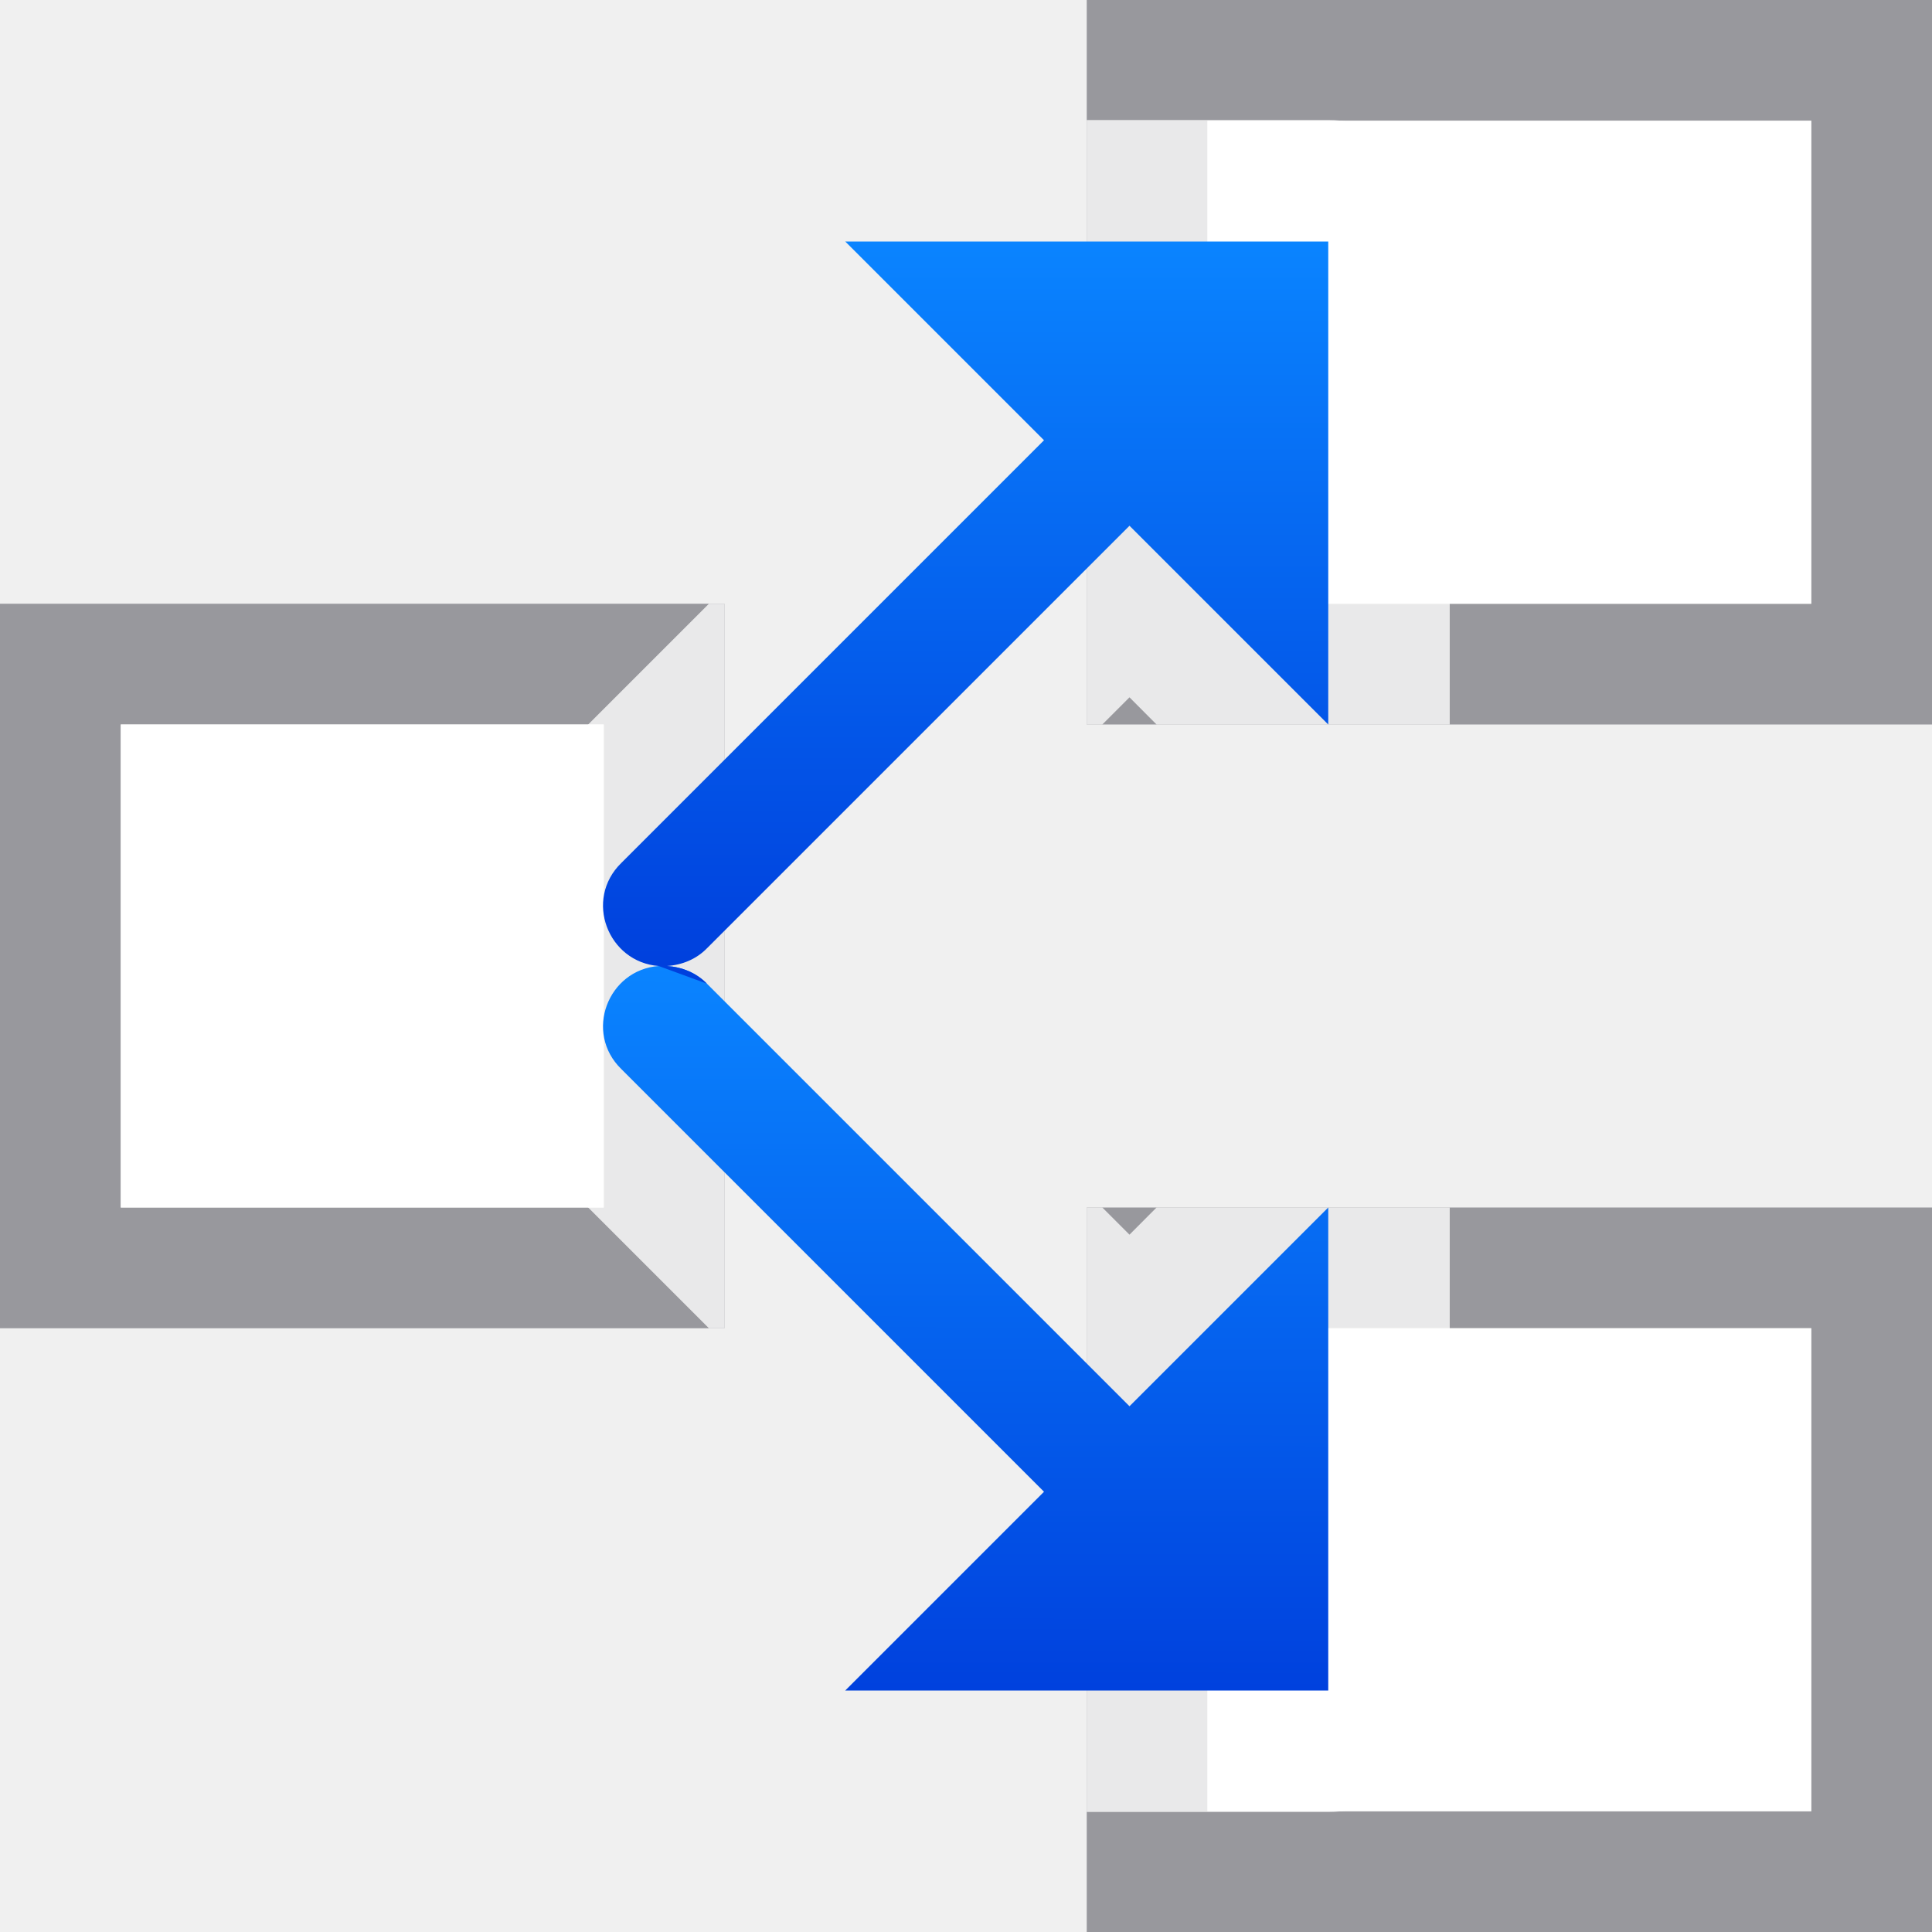
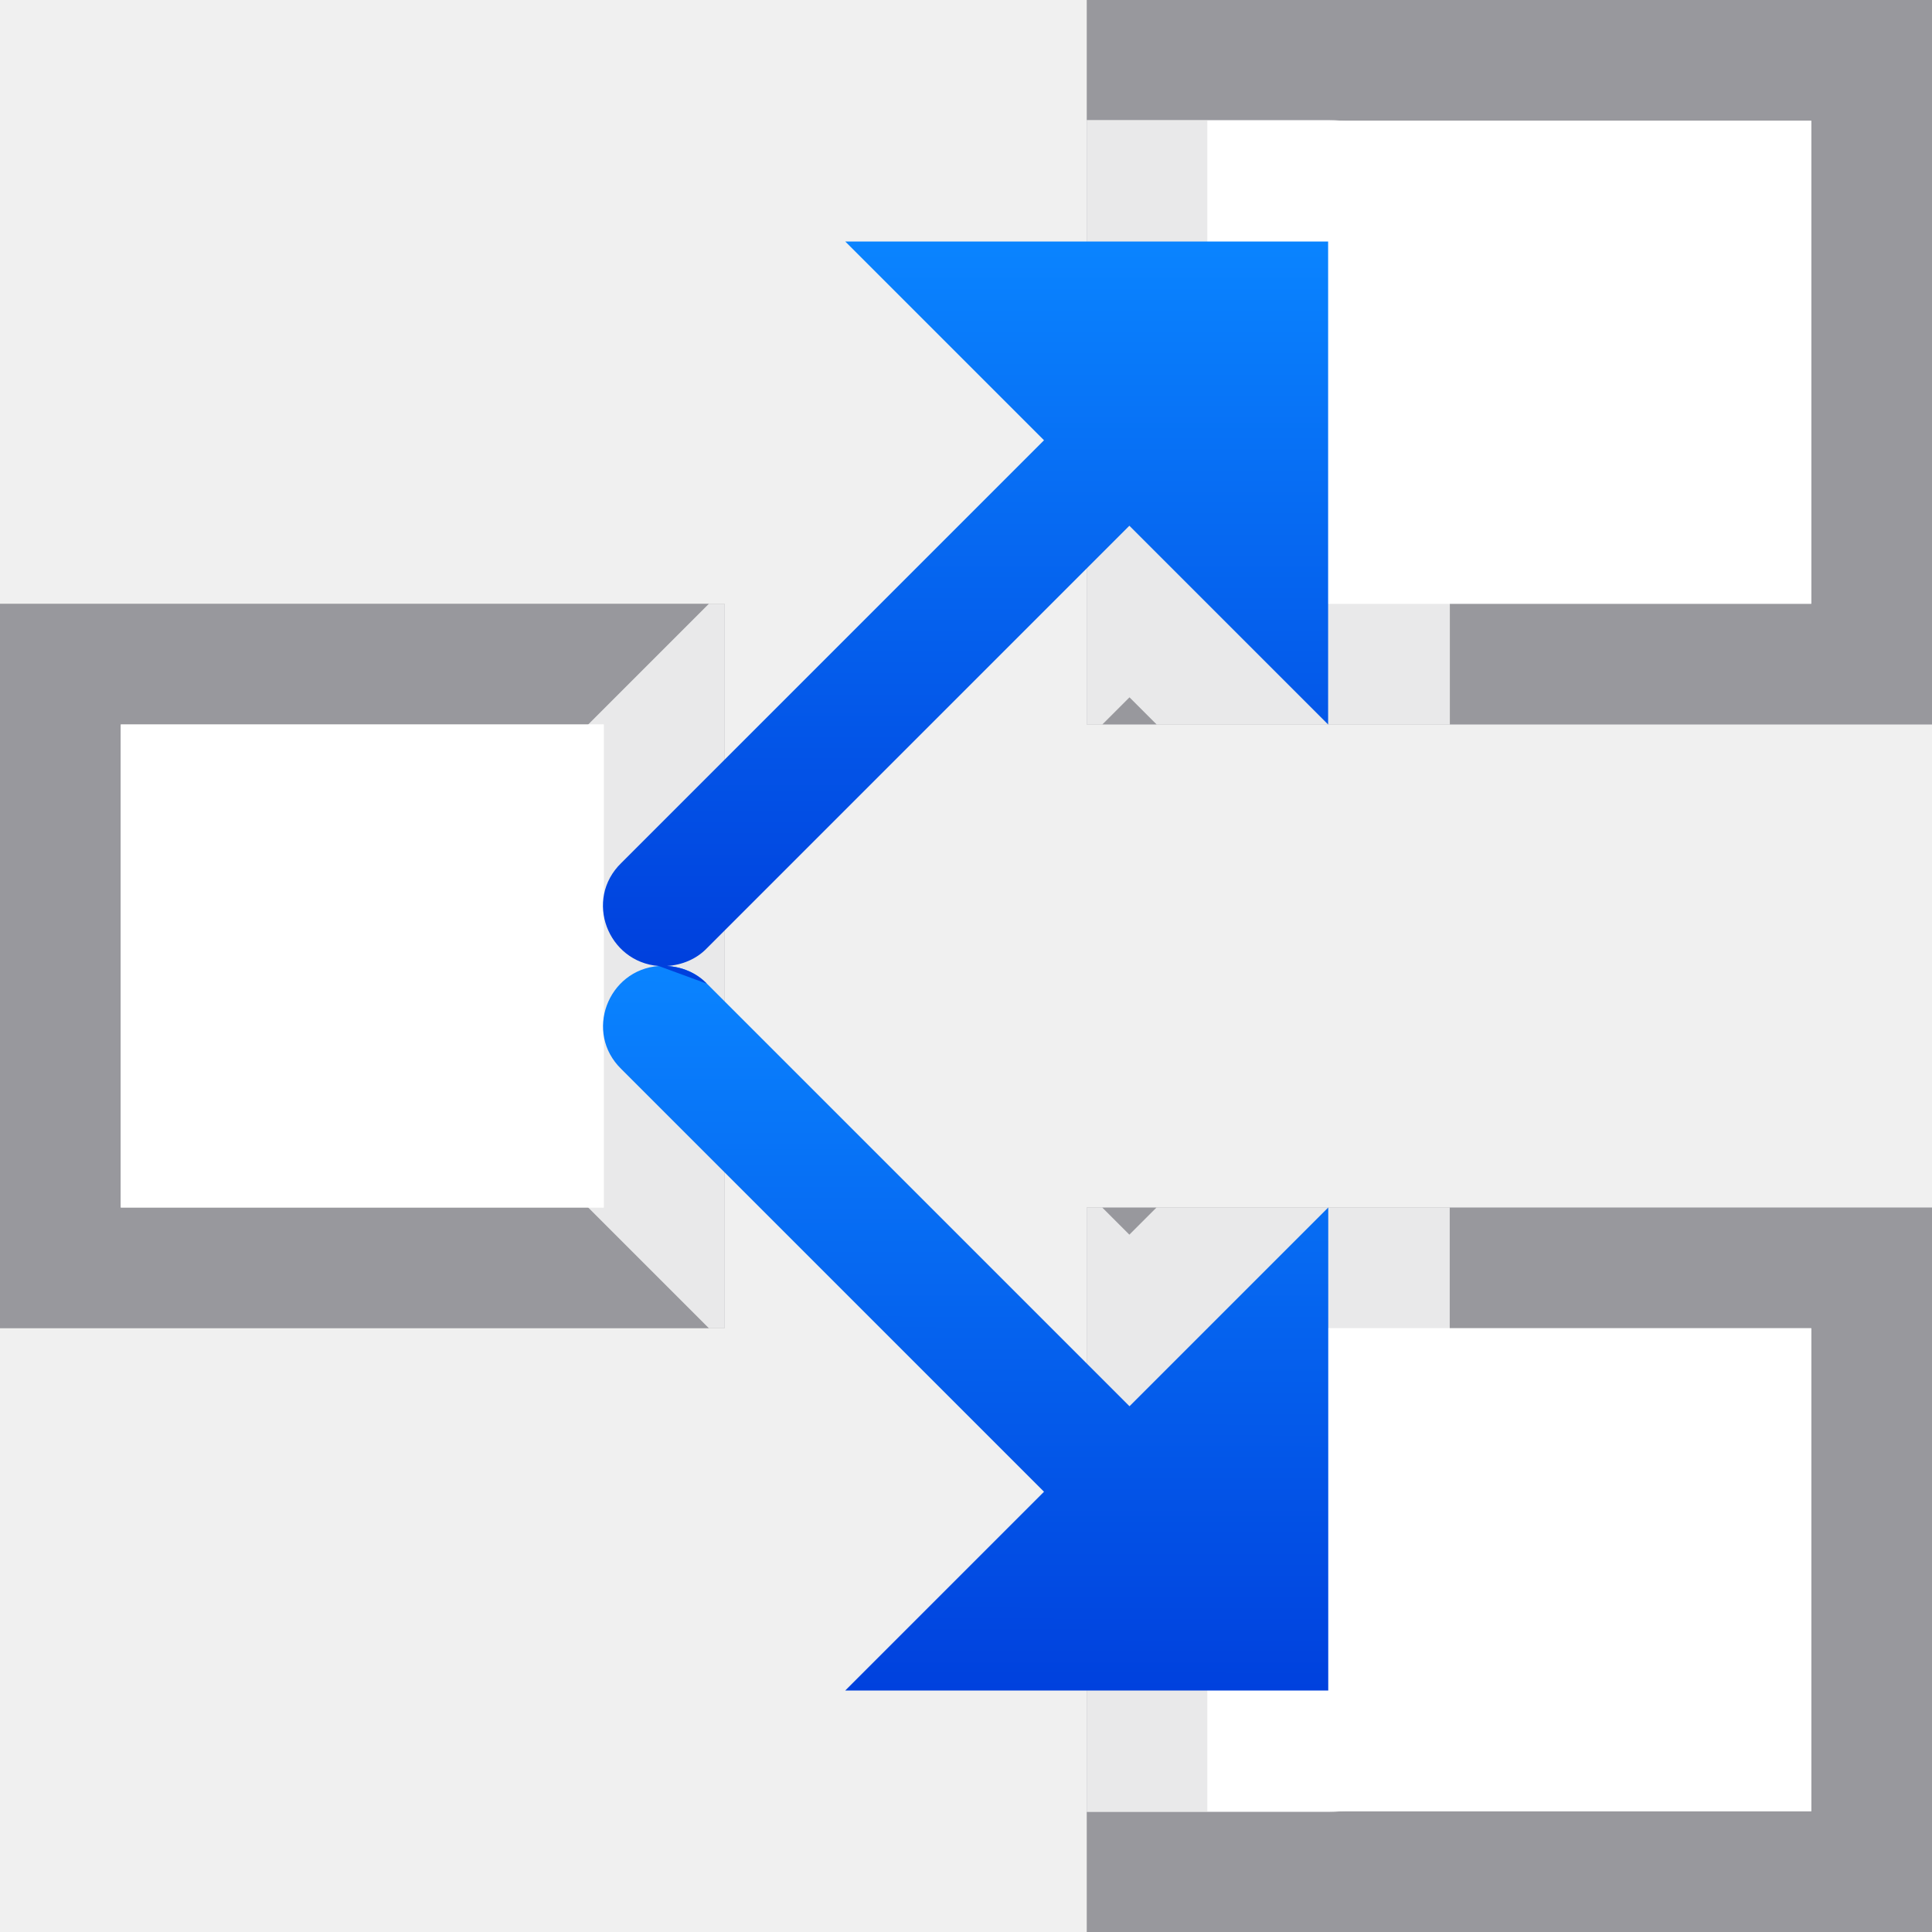
- <svg xmlns="http://www.w3.org/2000/svg" xmlns:xlink="http://www.w3.org/1999/xlink" viewBox="0 0 16 16" version="1.1" id="svg8">
-   <defs id="defs12">
-     <linearGradient id="a" gradientUnits="userSpaceOnUse" x1="91" x2="91" y1="15" y2="-5">
-       <stop offset="0" stop-color="#0040dd" id="stop2" />
-       <stop offset="1" stop-color="#0a84ff" id="stop4" />
-     </linearGradient>
-     <linearGradient xlink:href="#a" id="linearGradient877" x1="5" y1="8" x2="5" y2="2" gradientUnits="userSpaceOnUse" />
-     <linearGradient xlink:href="#a" id="linearGradient885" x1="4.994" y1="14.068" x2="5" y2="8" gradientUnits="userSpaceOnUse" />
-   </defs>
-   <path d="M 9 0 L 9 1 L 9 6 L 10 6 L 12 6 L 16 6 L 16 0 L 9 0 z M 10 1 L 11 1 L 15 1 L 15 5 L 12 5 L 10 5 L 10 1 z M 0 5 L 0 11 L 5.879 11 L 6 11 L 6 5 L 5 5 L 0 5 z M 1 6 L 4.879 6 L 5 6 L 5 10 L 4.879 10 L 1 10 L 1 6 z M 9 10 L 9 15.5 L 9 16 L 16 16 L 16 10 L 12.5 10 L 12 10 L 10 10 L 9 10 z M 10 11 L 12 11 L 12.5 11 L 15 11 L 15 15 L 11 15 L 10 15 L 10 11 z " id="path2" style="fill:#98989d;fill-opacity:1;stroke:none" />
-   <path d="M 10 1 L 10 5 L 12 5 L 15 5 L 15 1 L 12 1 L 10 1 z M 1 6 L 1 10 L 4.879 10 L 5 10 L 5 6 L 4.879 6 L 1 6 z M 10 11 L 10 15 L 11 15 L 12 15 L 15 15 L 15 11 L 12 11 L 10 11 z " id="path4" style="stroke:none;fill:#ffffff;fill-opacity:1" />
-   <path style="fill:#ffffff;fill-opacity:0.784" d="M 9 0.994 L 9 1 L 9 6 L 9.129 6 L 9.354 5.775 L 9.578 6 L 10 6 L 12 6 L 12.006 6 L 12.006 2 A 1.006 1.006 0 0 0 11 0.994 L 9 0.994 z M 5.871 5 L 4.447 6.424 C 4.014 6.843 3.903 7.495 4.08 8 C 3.903 8.505 4.014 9.157 4.447 9.576 L 5.871 11 L 5.879 11 L 6 11 L 6 5 L 5.871 5 z M 9 10 L 9 15.006 L 11 15.006 A 1.006 1.006 0 0 0 12.006 14 L 12.006 10 L 12 10 L 10 10 L 9.578 10 L 9.354 10.225 L 9.129 10 L 9 10 z " id="path845" />
-   <path d="M 5.455,8 C 5.034,8.032 4.834,8.551 5.146,8.854 l 3.5,3.5 L 7,14 h 4 v -4 l -1.646,1.646 -3.5,-3.5 C 5.766,8.056 5.648,8.008 5.523,8 Z" id="path6" style="fill:url(#linearGradient885);fill-opacity:1" />
-   <path id="path869" d="m 7,2 1.646,1.646 -3.5,3.5 C 4.834,7.449 5.034,7.968 5.455,8 L 5.854,8.146 C 5.766,8.056 5.648,8.008 5.523,8 5.648,7.992 5.766,7.944 5.854,7.854 l 3.5,-3.5 L 11,6 V 2 Z" style="fill:url(#linearGradient877);fill-opacity:1" />
+ <svg xmlns="http://www.w3.org/2000/svg" xmlns:xlink="http://www.w3.org/1999/xlink" viewBox="0 0 16 16">
+   <linearGradient id="a" gradientUnits="userSpaceOnUse" x1="91" x2="91" y1="15" y2="-5">
+     <stop offset="0" stop-color="#0040dd" />
+     <stop offset="1" stop-color="#0a84ff" />
+   </linearGradient>
+   <linearGradient id="b" gradientUnits="userSpaceOnUse" x1="5" x2="5" xlink:href="#a" y1="8" y2="2" />
+   <linearGradient id="c" gradientUnits="userSpaceOnUse" x1="4.994" x2="5" xlink:href="#a" y1="14.068" y2="8" />
+   <path d="m9 0v1 5h1 2 4v-6zm1 1h1 4v4h-3-2zm-10 4v6h5.879.121v-6h-1zm1 1h3.879.121v4h-.121-3.879zm8 4v5.5.5h7v-6h-3.5-.5-2zm1 1h2 .5 2.5v4h-4-1z" fill="#98989d" />
+   <path d="m10 1v4h2 3v-4h-3zm-9 5v4h3.879.121v-4h-.121zm9 5v4h1 1 3v-4h-3z" fill="#fff" />
+   <path d="m9 .994v.006 5h.129l.225-.225.225.225h.422 2 .006v-4a1.006 1.006 0 0 0 -1.006-1.006zm-3.129 4.006-1.424 1.424c-.433.419-.544 1.071-.367 1.576-.177.505-.066 1.157.367 1.576l1.424 1.424h.008.121v-6zm3.129 5v5.006h2a1.006 1.006 0 0 0 1.006-1.006v-4h-.006-2-.422l-.225.225-.225-.225z" fill="#fff" fill-opacity=".784" />
+   <path d="m5.455 8c-.421.032-.621.551-.309.854l3.5 3.5-1.646 1.646h4v-4l-1.646 1.646-3.5-3.5c-.087-.09-.206-.139-.33-.146z" fill="url(#c)" />
+   <path d="m7 2 1.646 1.646-3.5 3.5c-.313.303-.113.821.309.854l.398.146c-.087-.09-.206-.139-.33-.146.124-.008.243-.056.33-.146l3.5-3.5 1.646 1.646v-4z" fill="url(#b)" />
</svg>
